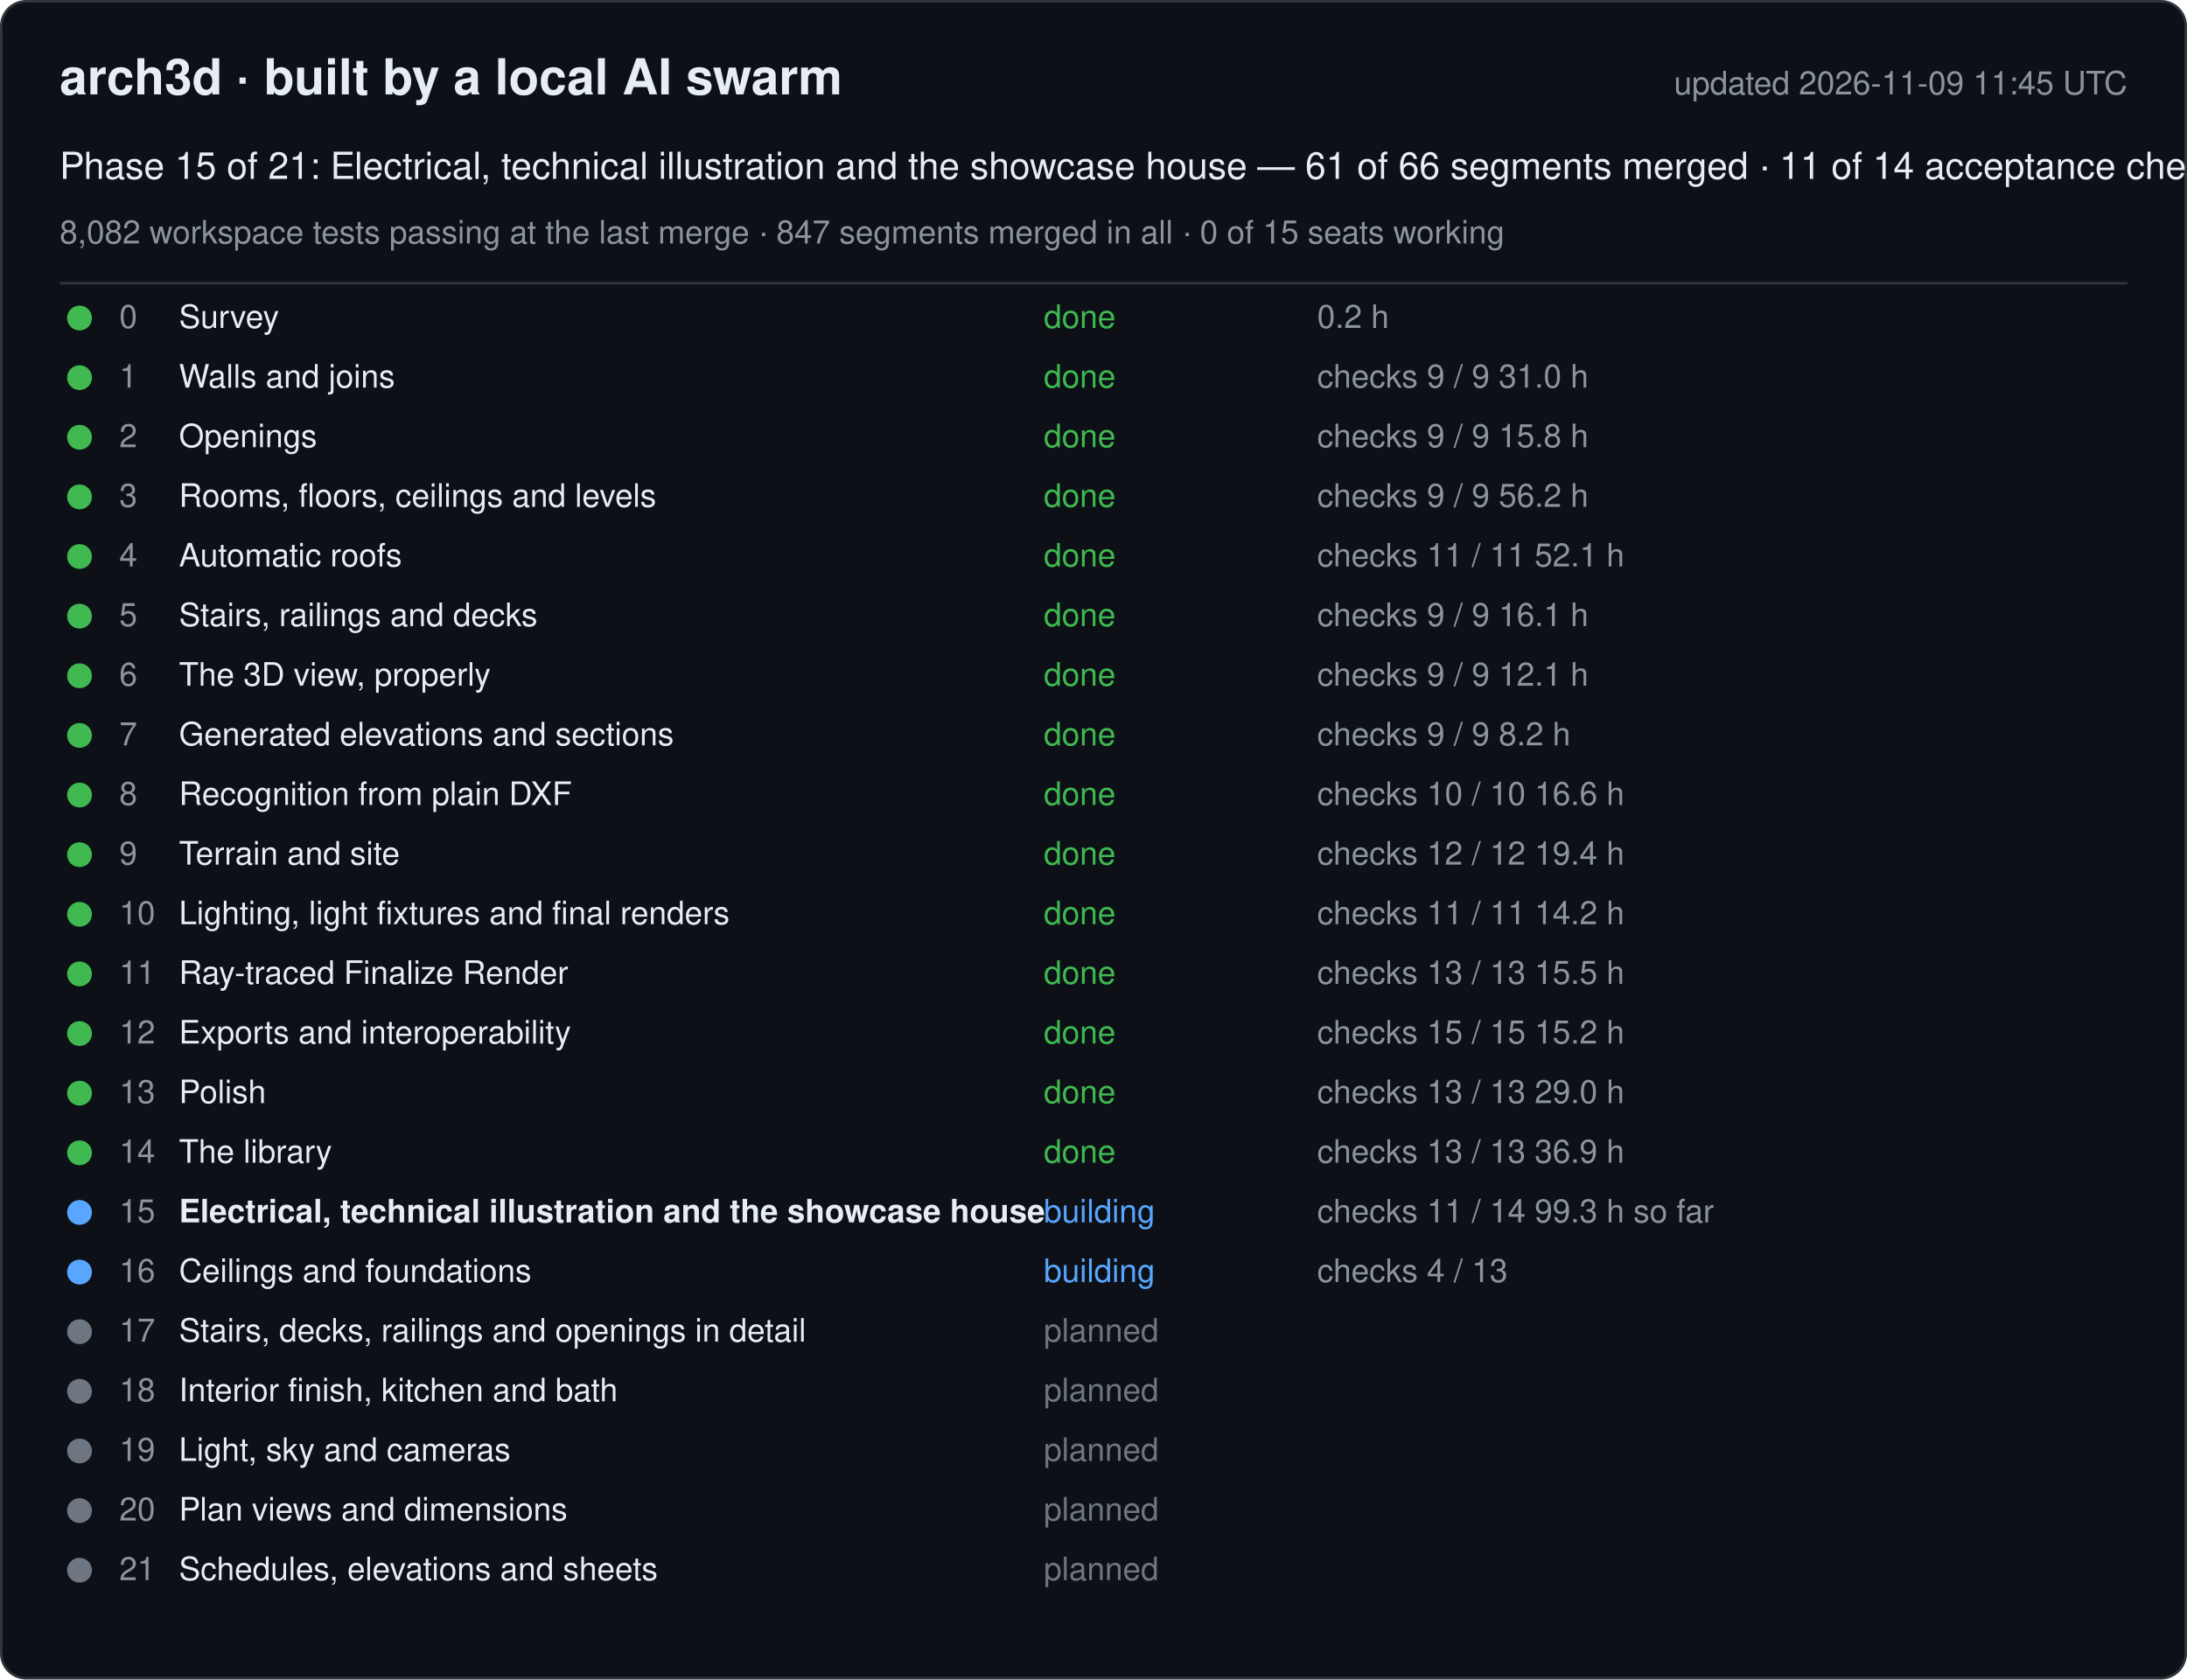
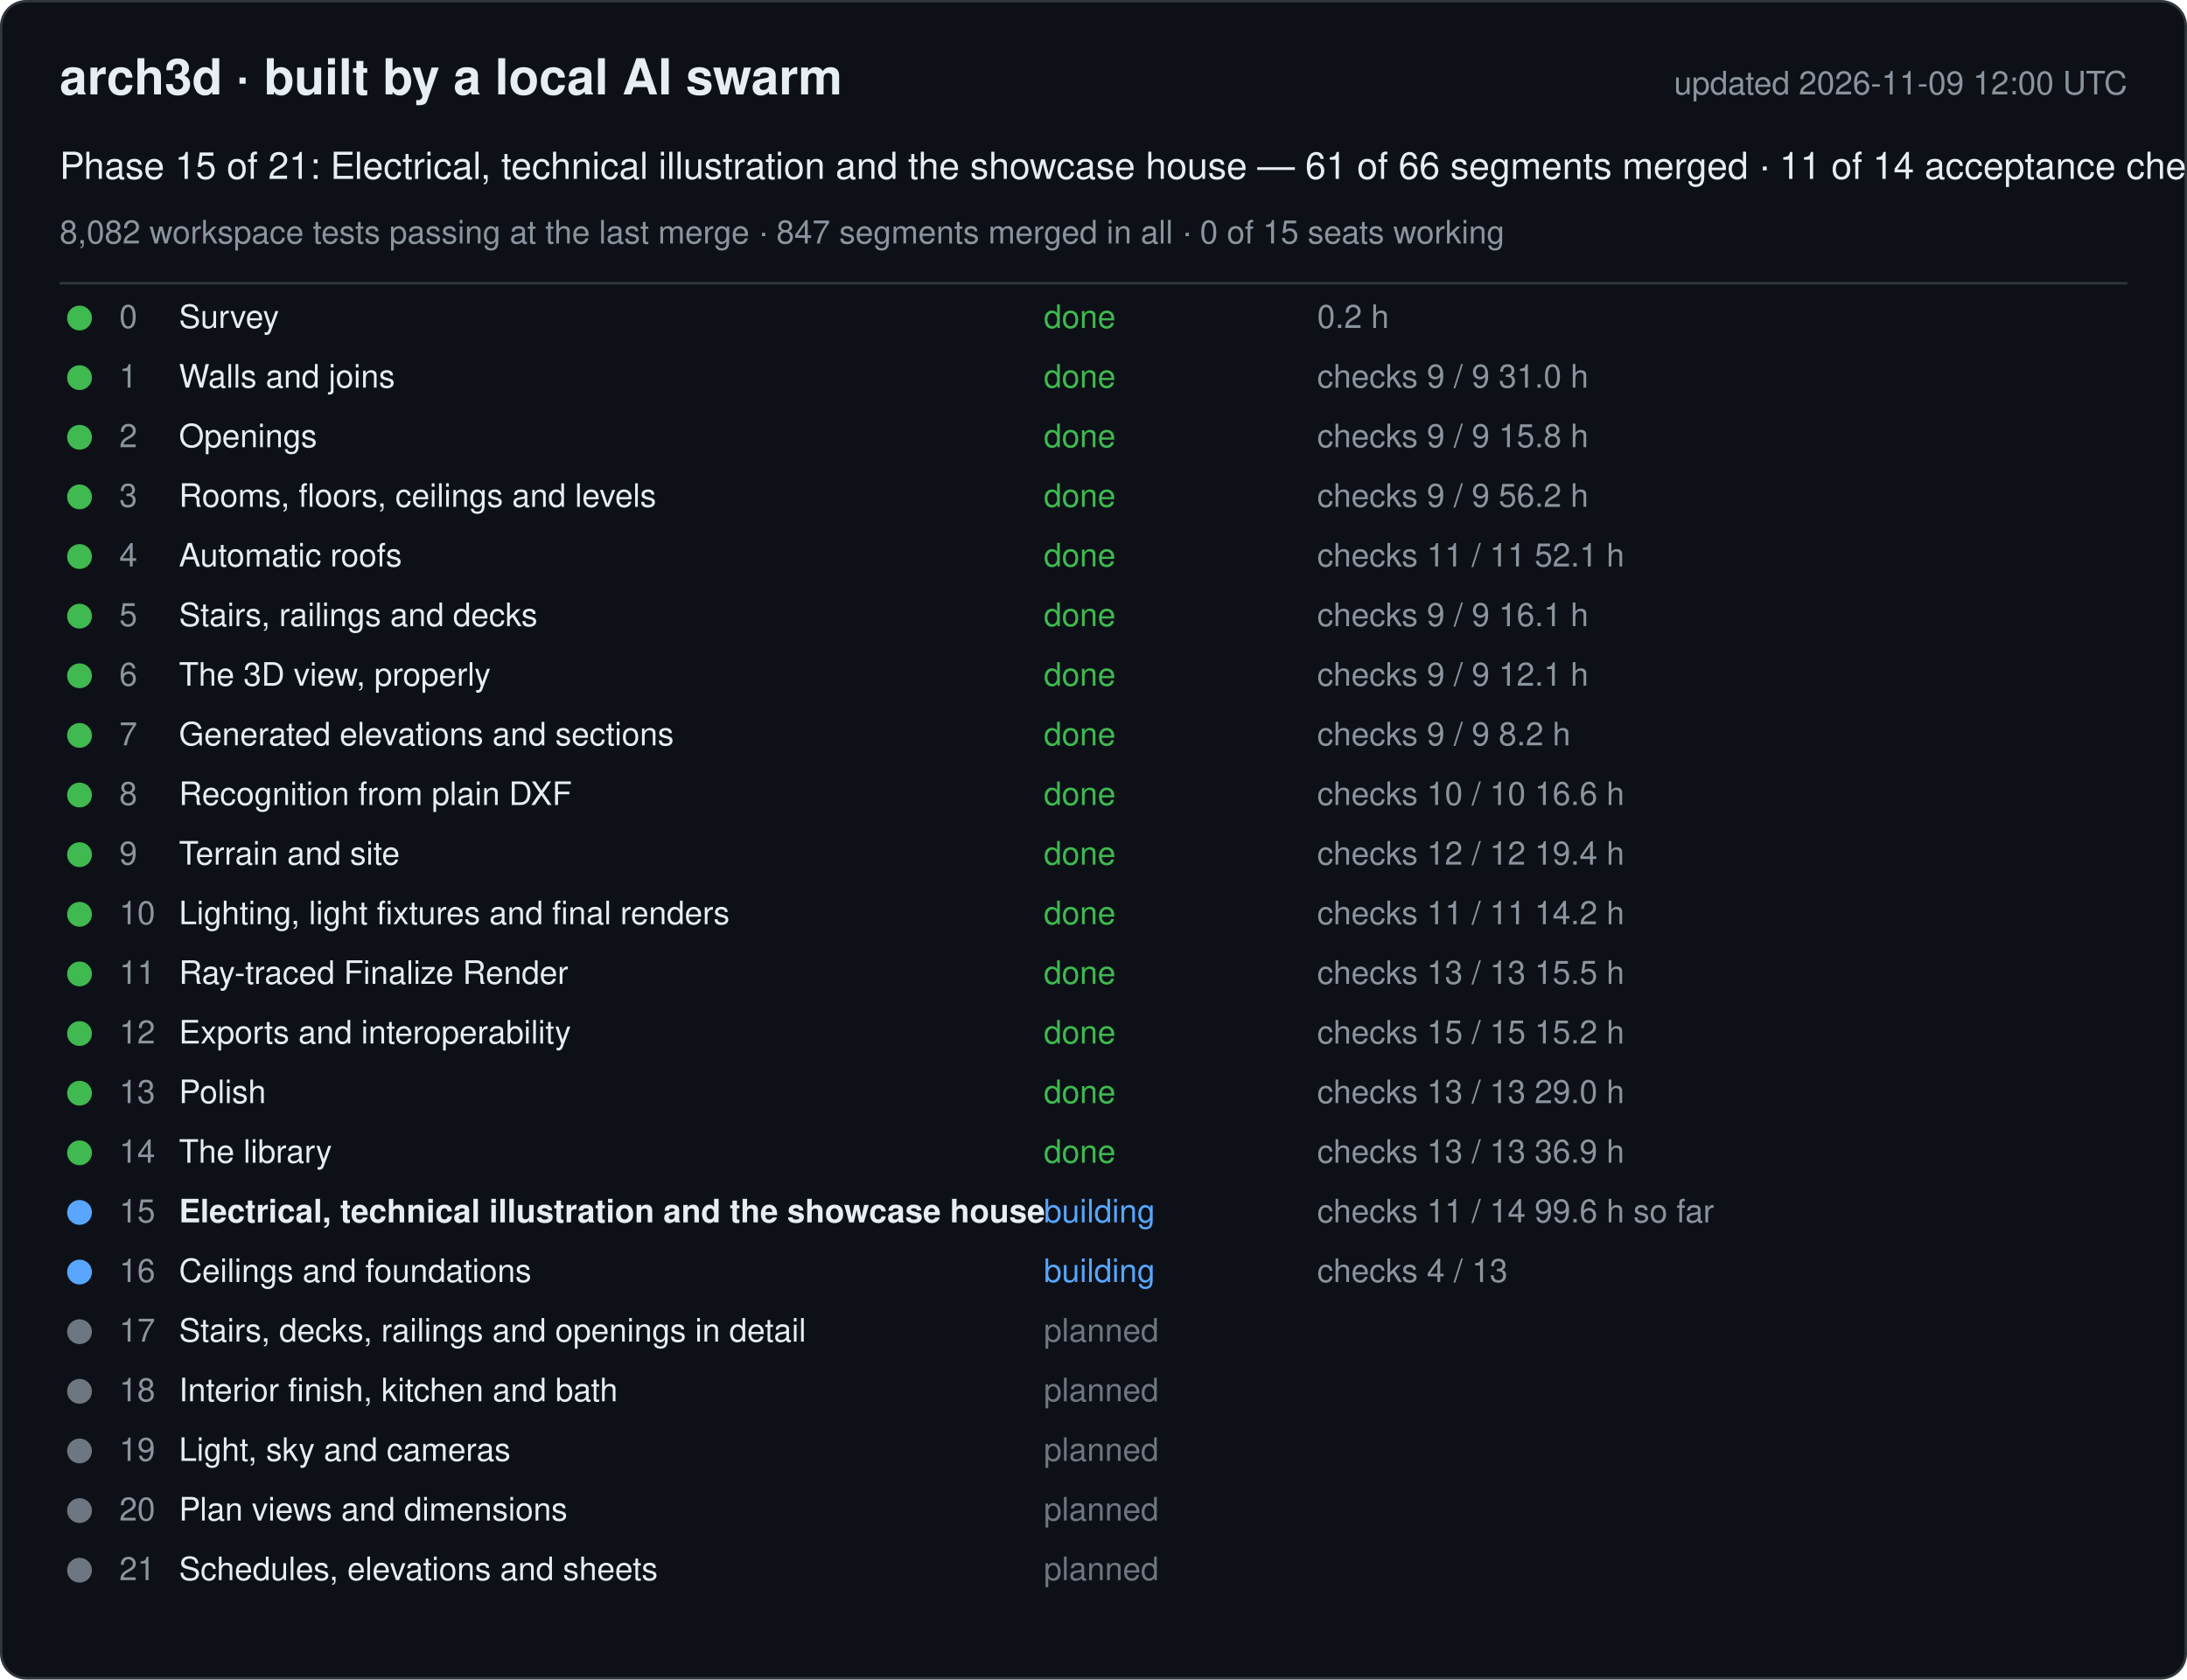
<svg xmlns="http://www.w3.org/2000/svg" width="880" height="676" viewBox="0 0 880 676" font-family="-apple-system, Segoe UI, Helvetica, Arial, sans-serif">
  <rect x="0.5" y="0.5" width="879" height="675" rx="10" fill="#0d1117" stroke="#30363d" />
  <text x="24" y="38" font-size="20" font-weight="600" fill="#e6edf3">arch3d · built by a local AI swarm</text>
-   <text x="856" y="38" font-size="13" fill="#8b949e" text-anchor="end">updated 2026-11-09 11:45 UTC</text>
+   <text x="856" y="38" font-size="13" fill="#8b949e" text-anchor="end">updated 2026-11-09 12:00 UTC</text>
  <text x="24" y="72" font-size="15" fill="#e6edf3">Phase 15 of 21: Electrical, technical illustration and the showcase house — 61 of 66 segments merged · 11 of 14 acceptance checks</text>
  <text x="24" y="98" font-size="13" fill="#8b949e">8,082 workspace tests passing at the last merge · 847 segments merged in all · 0 of 15 seats working</text>
  <line x1="24" y1="114" x2="856" y2="114" stroke="#30363d" />
  <g data-phase="0">
    <circle cx="32" cy="128" r="5" fill="#3fb950" />
    <text x="48" y="132" font-size="13" fill="#8b949e">0</text>
    <text x="72" y="132" font-size="13" fill="#e6edf3">Survey</text>
    <text x="420" y="132" font-size="13" fill="#3fb950">done</text>
    <text x="530" y="132" font-size="13" fill="#8b949e">0.2 h</text>
  </g>
  <g data-phase="1">
    <circle cx="32" cy="152" r="5" fill="#3fb950" />
    <text x="48" y="156" font-size="13" fill="#8b949e">1</text>
    <text x="72" y="156" font-size="13" fill="#e6edf3">Walls and joins</text>
    <text x="420" y="156" font-size="13" fill="#3fb950">done</text>
    <text x="530" y="156" font-size="13" fill="#8b949e">checks 9 / 9   31.0 h</text>
  </g>
  <g data-phase="2">
    <circle cx="32" cy="176" r="5" fill="#3fb950" />
    <text x="48" y="180" font-size="13" fill="#8b949e">2</text>
    <text x="72" y="180" font-size="13" fill="#e6edf3">Openings</text>
    <text x="420" y="180" font-size="13" fill="#3fb950">done</text>
    <text x="530" y="180" font-size="13" fill="#8b949e">checks 9 / 9   15.8 h</text>
  </g>
  <g data-phase="3">
    <circle cx="32" cy="200" r="5" fill="#3fb950" />
    <text x="48" y="204" font-size="13" fill="#8b949e">3</text>
    <text x="72" y="204" font-size="13" fill="#e6edf3">Rooms, floors, ceilings and levels</text>
    <text x="420" y="204" font-size="13" fill="#3fb950">done</text>
    <text x="530" y="204" font-size="13" fill="#8b949e">checks 9 / 9   56.2 h</text>
  </g>
  <g data-phase="4">
    <circle cx="32" cy="224" r="5" fill="#3fb950" />
    <text x="48" y="228" font-size="13" fill="#8b949e">4</text>
    <text x="72" y="228" font-size="13" fill="#e6edf3">Automatic roofs</text>
    <text x="420" y="228" font-size="13" fill="#3fb950">done</text>
    <text x="530" y="228" font-size="13" fill="#8b949e">checks 11 / 11   52.1 h</text>
  </g>
  <g data-phase="5">
    <circle cx="32" cy="248" r="5" fill="#3fb950" />
    <text x="48" y="252" font-size="13" fill="#8b949e">5</text>
    <text x="72" y="252" font-size="13" fill="#e6edf3">Stairs, railings and decks</text>
    <text x="420" y="252" font-size="13" fill="#3fb950">done</text>
    <text x="530" y="252" font-size="13" fill="#8b949e">checks 9 / 9   16.1 h</text>
  </g>
  <g data-phase="6">
    <circle cx="32" cy="272" r="5" fill="#3fb950" />
    <text x="48" y="276" font-size="13" fill="#8b949e">6</text>
    <text x="72" y="276" font-size="13" fill="#e6edf3">The 3D view, properly</text>
    <text x="420" y="276" font-size="13" fill="#3fb950">done</text>
    <text x="530" y="276" font-size="13" fill="#8b949e">checks 9 / 9   12.1 h</text>
  </g>
  <g data-phase="7">
    <circle cx="32" cy="296" r="5" fill="#3fb950" />
    <text x="48" y="300" font-size="13" fill="#8b949e">7</text>
    <text x="72" y="300" font-size="13" fill="#e6edf3">Generated elevations and sections</text>
    <text x="420" y="300" font-size="13" fill="#3fb950">done</text>
    <text x="530" y="300" font-size="13" fill="#8b949e">checks 9 / 9   8.2 h</text>
  </g>
  <g data-phase="8">
    <circle cx="32" cy="320" r="5" fill="#3fb950" />
    <text x="48" y="324" font-size="13" fill="#8b949e">8</text>
    <text x="72" y="324" font-size="13" fill="#e6edf3">Recognition from plain DXF</text>
    <text x="420" y="324" font-size="13" fill="#3fb950">done</text>
    <text x="530" y="324" font-size="13" fill="#8b949e">checks 10 / 10   16.6 h</text>
  </g>
  <g data-phase="9">
    <circle cx="32" cy="344" r="5" fill="#3fb950" />
    <text x="48" y="348" font-size="13" fill="#8b949e">9</text>
    <text x="72" y="348" font-size="13" fill="#e6edf3">Terrain and site</text>
    <text x="420" y="348" font-size="13" fill="#3fb950">done</text>
    <text x="530" y="348" font-size="13" fill="#8b949e">checks 12 / 12   19.4 h</text>
  </g>
  <g data-phase="10">
    <circle cx="32" cy="368" r="5" fill="#3fb950" />
    <text x="48" y="372" font-size="13" fill="#8b949e">10</text>
    <text x="72" y="372" font-size="13" fill="#e6edf3">Lighting, light fixtures and final renders</text>
    <text x="420" y="372" font-size="13" fill="#3fb950">done</text>
    <text x="530" y="372" font-size="13" fill="#8b949e">checks 11 / 11   14.2 h</text>
  </g>
  <g data-phase="11">
    <circle cx="32" cy="392" r="5" fill="#3fb950" />
    <text x="48" y="396" font-size="13" fill="#8b949e">11</text>
    <text x="72" y="396" font-size="13" fill="#e6edf3">Ray-traced Finalize Render</text>
    <text x="420" y="396" font-size="13" fill="#3fb950">done</text>
    <text x="530" y="396" font-size="13" fill="#8b949e">checks 13 / 13   15.5 h</text>
  </g>
  <g data-phase="12">
    <circle cx="32" cy="416" r="5" fill="#3fb950" />
    <text x="48" y="420" font-size="13" fill="#8b949e">12</text>
    <text x="72" y="420" font-size="13" fill="#e6edf3">Exports and interoperability</text>
    <text x="420" y="420" font-size="13" fill="#3fb950">done</text>
    <text x="530" y="420" font-size="13" fill="#8b949e">checks 15 / 15   15.2 h</text>
  </g>
  <g data-phase="13">
    <circle cx="32" cy="440" r="5" fill="#3fb950" />
    <text x="48" y="444" font-size="13" fill="#8b949e">13</text>
    <text x="72" y="444" font-size="13" fill="#e6edf3">Polish</text>
    <text x="420" y="444" font-size="13" fill="#3fb950">done</text>
    <text x="530" y="444" font-size="13" fill="#8b949e">checks 13 / 13   29.0 h</text>
  </g>
  <g data-phase="14">
    <circle cx="32" cy="464" r="5" fill="#3fb950" />
    <text x="48" y="468" font-size="13" fill="#8b949e">14</text>
    <text x="72" y="468" font-size="13" fill="#e6edf3">The library</text>
    <text x="420" y="468" font-size="13" fill="#3fb950">done</text>
    <text x="530" y="468" font-size="13" fill="#8b949e">checks 13 / 13   36.9 h</text>
  </g>
  <g data-phase="15">
    <circle cx="32" cy="488" r="5" fill="#58a6ff" />
    <text x="48" y="492" font-size="13" fill="#8b949e">15</text>
    <text x="72" y="492" font-size="13" fill="#e6edf3" font-weight="600">Electrical, technical illustration and the showcase house</text>
    <text x="420" y="492" font-size="13" fill="#58a6ff">building</text>
-     <text x="530" y="492" font-size="13" fill="#8b949e">checks 11 / 14   99.3 h so far</text>
+     <text x="530" y="492" font-size="13" fill="#8b949e">checks 11 / 14   99.6 h so far</text>
  </g>
  <g data-phase="16">
    <circle cx="32" cy="512" r="5" fill="#58a6ff" />
    <text x="48" y="516" font-size="13" fill="#8b949e">16</text>
    <text x="72" y="516" font-size="13" fill="#e6edf3">Ceilings and foundations</text>
    <text x="420" y="516" font-size="13" fill="#58a6ff">building</text>
    <text x="530" y="516" font-size="13" fill="#8b949e">checks 4 / 13</text>
  </g>
  <g data-phase="17">
    <circle cx="32" cy="536" r="5" fill="#6e7681" />
    <text x="48" y="540" font-size="13" fill="#8b949e">17</text>
    <text x="72" y="540" font-size="13" fill="#e6edf3">Stairs, decks, railings and openings in detail</text>
    <text x="420" y="540" font-size="13" fill="#6e7681">planned</text>
    <text x="530" y="540" font-size="13" fill="#8b949e" />
  </g>
  <g data-phase="18">
    <circle cx="32" cy="560" r="5" fill="#6e7681" />
    <text x="48" y="564" font-size="13" fill="#8b949e">18</text>
    <text x="72" y="564" font-size="13" fill="#e6edf3">Interior finish, kitchen and bath</text>
    <text x="420" y="564" font-size="13" fill="#6e7681">planned</text>
    <text x="530" y="564" font-size="13" fill="#8b949e" />
  </g>
  <g data-phase="19">
    <circle cx="32" cy="584" r="5" fill="#6e7681" />
    <text x="48" y="588" font-size="13" fill="#8b949e">19</text>
    <text x="72" y="588" font-size="13" fill="#e6edf3">Light, sky and cameras</text>
    <text x="420" y="588" font-size="13" fill="#6e7681">planned</text>
    <text x="530" y="588" font-size="13" fill="#8b949e" />
  </g>
  <g data-phase="20">
    <circle cx="32" cy="608" r="5" fill="#6e7681" />
    <text x="48" y="612" font-size="13" fill="#8b949e">20</text>
    <text x="72" y="612" font-size="13" fill="#e6edf3">Plan views and dimensions</text>
    <text x="420" y="612" font-size="13" fill="#6e7681">planned</text>
    <text x="530" y="612" font-size="13" fill="#8b949e" />
  </g>
  <g data-phase="21">
    <circle cx="32" cy="632" r="5" fill="#6e7681" />
    <text x="48" y="636" font-size="13" fill="#8b949e">21</text>
    <text x="72" y="636" font-size="13" fill="#e6edf3">Schedules, elevations and sheets</text>
    <text x="420" y="636" font-size="13" fill="#6e7681">planned</text>
    <text x="530" y="636" font-size="13" fill="#8b949e" />
  </g>
</svg>
